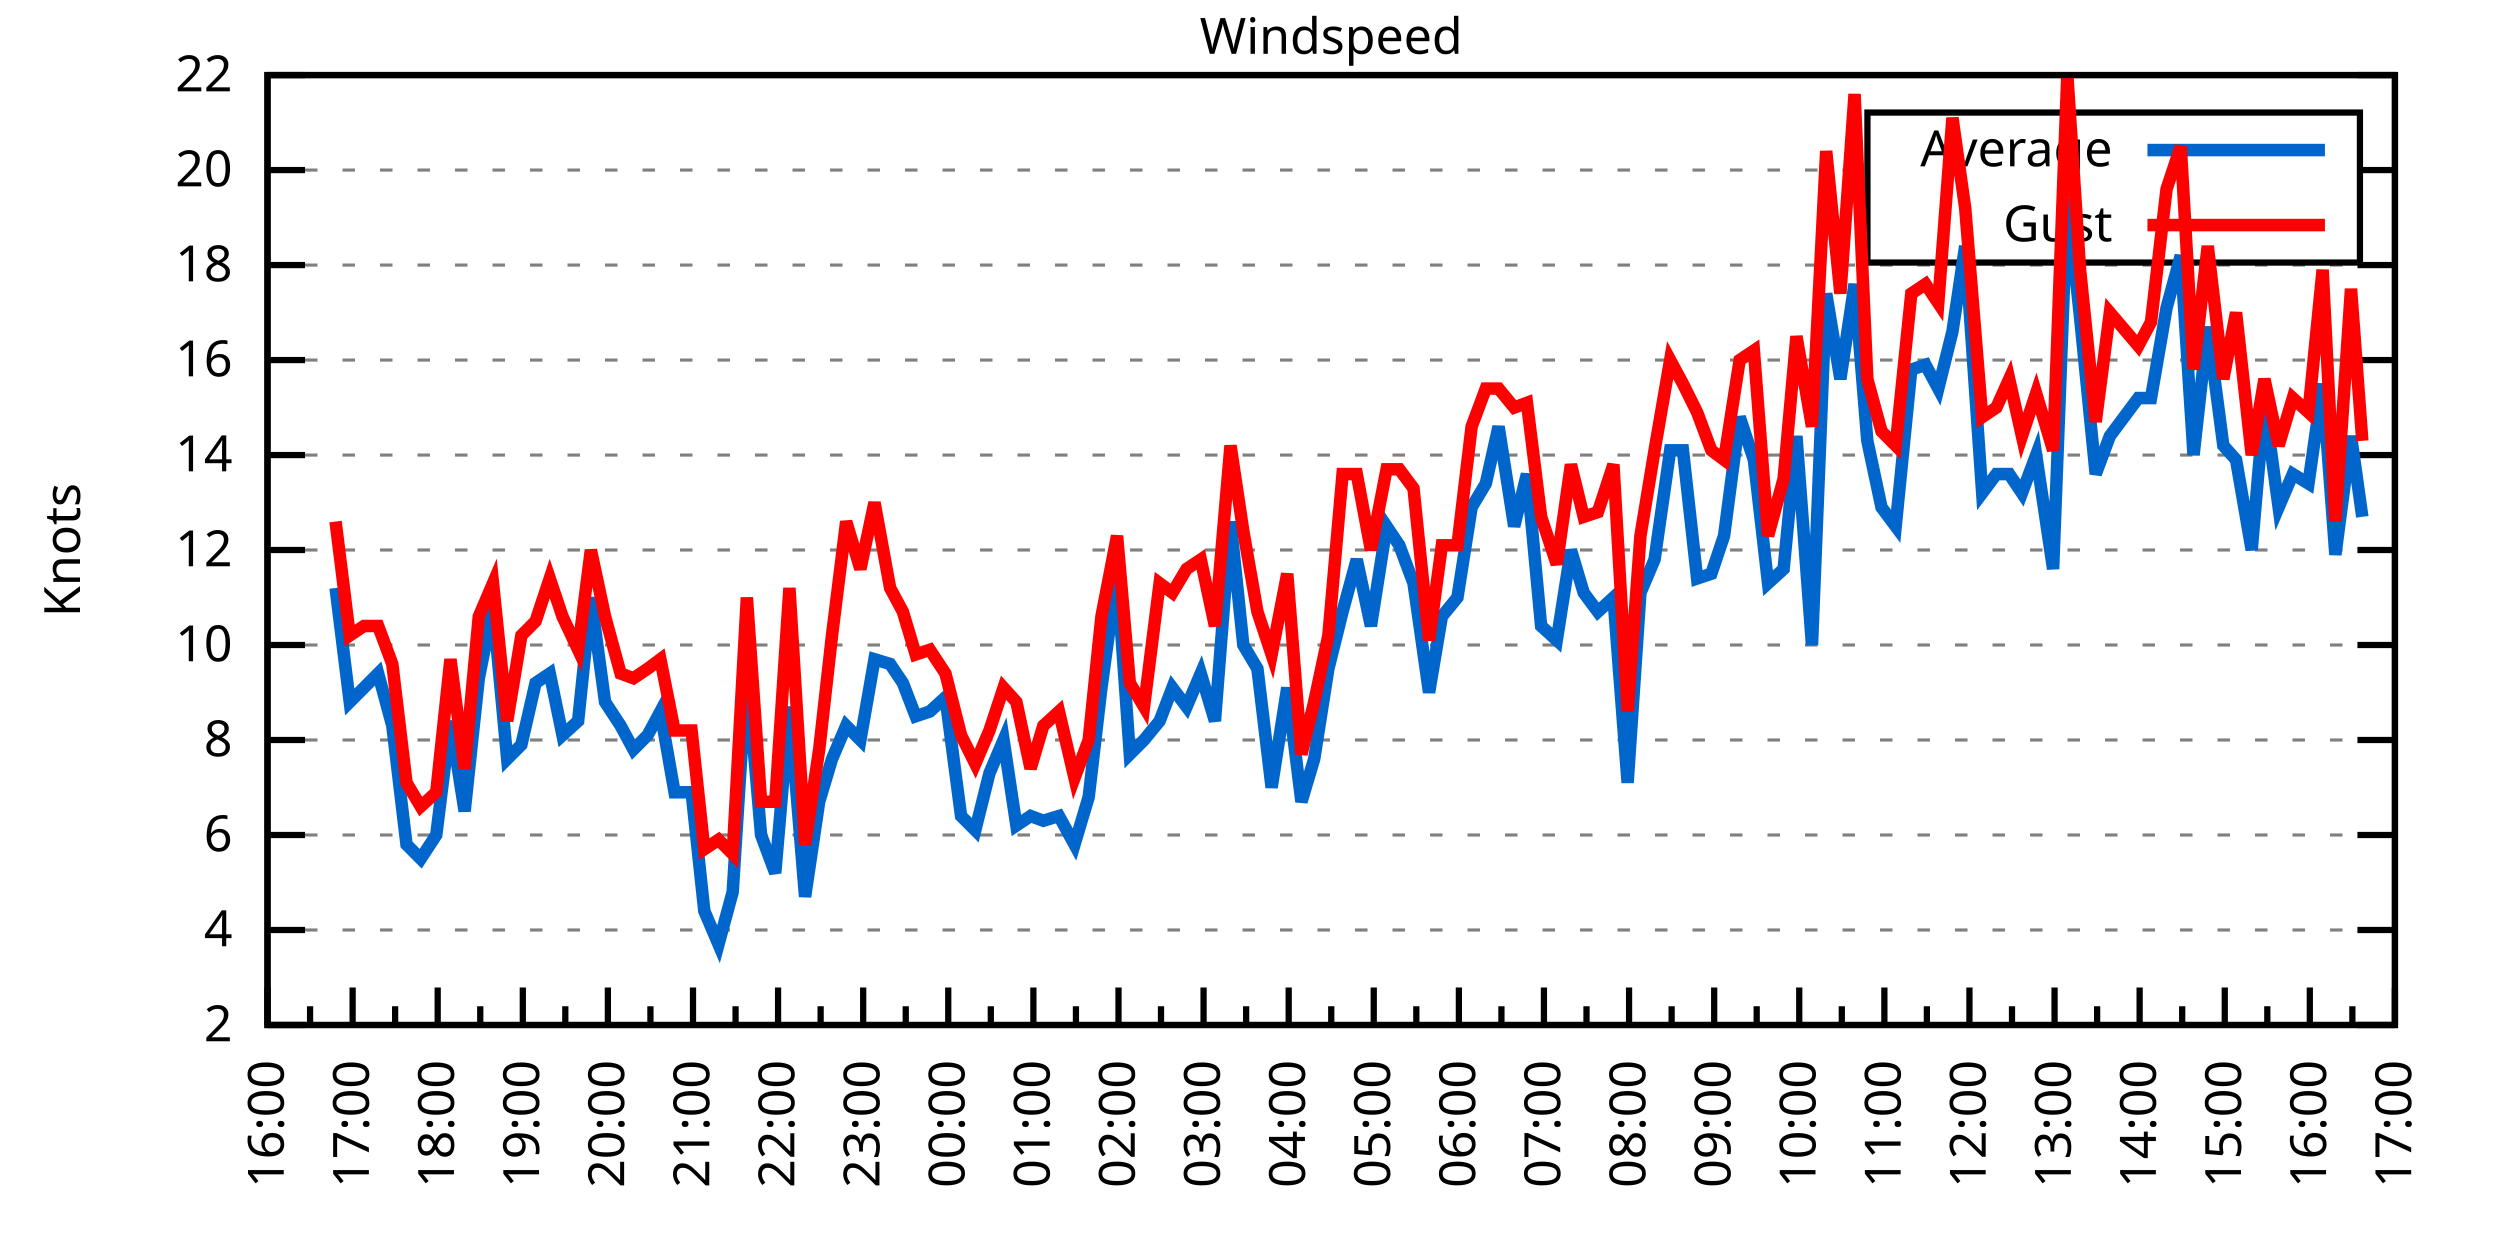
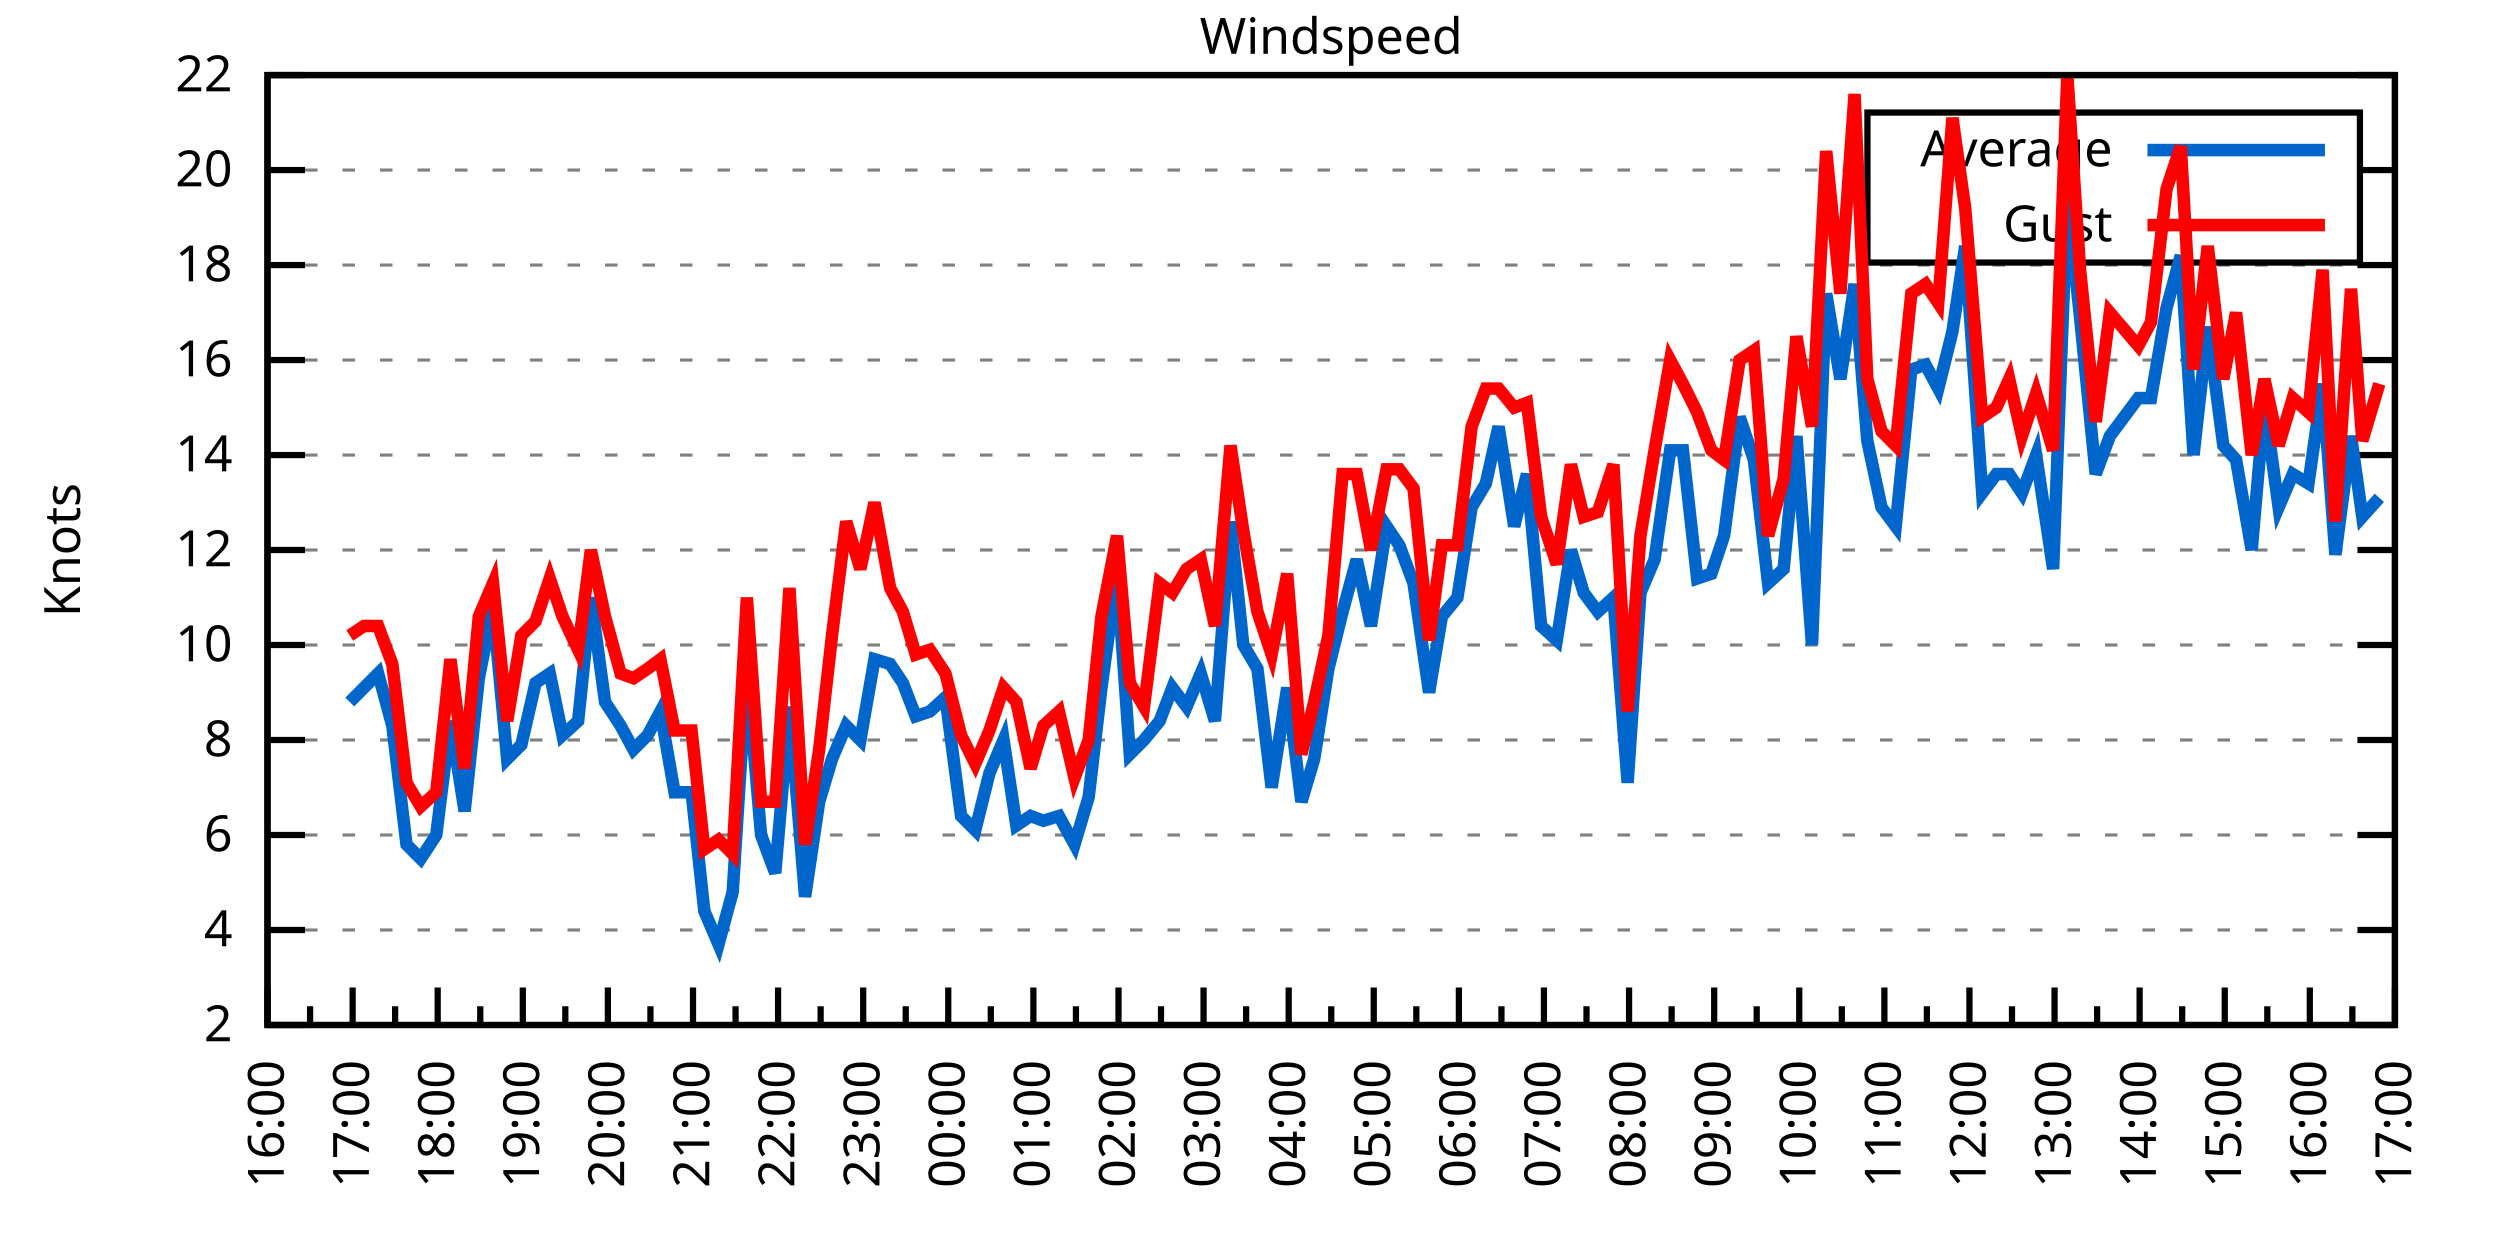
<svg xmlns="http://www.w3.org/2000/svg" xmlns:xlink="http://www.w3.org/1999/xlink" width="400" height="200" viewBox="0 0 400 200">
  <g id="gnuplot_canvas">
    <rect x="0" y="0" width="400" height="200" fill="none" />
    <defs>
      <circle id="gpDot" r="0.5" stroke-width="0.5" stroke="currentColor" />
      <path id="gpPt0" stroke-width="0.333" stroke="currentColor" d="M-1,0 h2 M0,-1 v2" />
      <path id="gpPt1" stroke-width="0.333" stroke="currentColor" d="M-1,-1 L1,1 M1,-1 L-1,1" />
      <path id="gpPt2" stroke-width="0.333" stroke="currentColor" d="M-1,0 L1,0 M0,-1 L0,1 M-1,-1 L1,1 M-1,1 L1,-1" />
      <rect id="gpPt3" stroke-width="0.333" stroke="currentColor" x="-1" y="-1" width="2" height="2" />
      <rect id="gpPt4" stroke-width="0.333" stroke="currentColor" fill="currentColor" x="-1" y="-1" width="2" height="2" />
      <circle id="gpPt5" stroke-width="0.333" stroke="currentColor" cx="0" cy="0" r="1" />
      <use xlink:href="#gpPt5" id="gpPt6" fill="currentColor" stroke="none" />
      <path id="gpPt7" stroke-width="0.333" stroke="currentColor" d="M0,-1.33 L-1.33,0.67 L1.33,0.67 z" />
      <use xlink:href="#gpPt7" id="gpPt8" fill="currentColor" stroke="none" />
      <use xlink:href="#gpPt7" id="gpPt9" stroke="currentColor" transform="rotate(180)" />
      <use xlink:href="#gpPt9" id="gpPt10" fill="currentColor" stroke="none" />
      <use xlink:href="#gpPt3" id="gpPt11" stroke="currentColor" transform="rotate(45)" />
      <use xlink:href="#gpPt11" id="gpPt12" fill="currentColor" stroke="none" />
      <path id="gpPt13" stroke-width="0.333" stroke="currentColor" d="M0,1.330 L1.265,0.411 L0.782,-1.067 L-0.782,-1.076 L-1.265,0.411 z" />
      <use xlink:href="#gpPt13" id="gpPt14" fill="currentColor" stroke="none" />
      <filter id="textbox" filterUnits="objectBoundingBox" x="0" y="0" height="1" width="1">
        <feFlood flood-color="white" flood-opacity="1" result="bgnd" />
        <feComposite in="SourceGraphic" in2="bgnd" operator="atop" />
      </filter>
      <filter id="greybox" filterUnits="objectBoundingBox" x="0" y="0" height="1" width="1">
        <feFlood flood-color="lightgrey" flood-opacity="1" result="grey" />
        <feComposite in="SourceGraphic" in2="grey" operator="atop" />
      </filter>
    </defs>
    <g fill="none" color="white" stroke="currentColor" stroke-width="1.00" stroke-linecap="butt" stroke-linejoin="miter">
</g>
    <g fill="none" color="black" stroke="currentColor" stroke-width="1.00" stroke-linecap="butt" stroke-linejoin="miter">
      <g stroke="none" shape-rendering="crispEdges">
        <polygon fill="rgb(255, 255, 255)" points="42.80,164.00 383.18,164.00 383.18,12.02 42.80,12.02 " />
      </g>
    </g>
    <g fill="none" color="black" stroke="currentColor" stroke-width="1.00" stroke-linecap="butt" stroke-linejoin="miter">
</g>
    <g fill="none" color="black" stroke="black" stroke-width="0.50" stroke-linecap="butt" stroke-linejoin="miter">
</g>
    <g fill="none" color="gray" stroke="currentColor" stroke-width="0.50" stroke-linecap="butt" stroke-linejoin="miter">
      <path stroke="gray" stroke-dasharray="2,4" class="gridline" d="M42.80,164.00 L383.19,164.00  " />
    </g>
    <g fill="none" color="gray" stroke="gray" stroke-width="1.00" stroke-linecap="butt" stroke-linejoin="miter">
</g>
    <g fill="none" color="black" stroke="currentColor" stroke-width="1.00" stroke-linecap="butt" stroke-linejoin="miter">
      <path stroke="black" d="M42.80,164.00 L48.80,164.00 M383.19,164.00 L377.19,164.00  " />
      <g transform="translate(37.20,166.60)" stroke="none" fill="black" font-family="Sans" font-size="8.00" text-anchor="end">
        <text>
          <tspan font-family="Sans"> 2</tspan>
        </text>
      </g>
    </g>
    <g fill="none" color="black" stroke="currentColor" stroke-width="1.00" stroke-linecap="butt" stroke-linejoin="miter">
</g>
    <g fill="none" color="black" stroke="black" stroke-width="0.50" stroke-linecap="butt" stroke-linejoin="miter">
</g>
    <g fill="none" color="gray" stroke="currentColor" stroke-width="0.50" stroke-linecap="butt" stroke-linejoin="miter">
      <path stroke="gray" stroke-dasharray="2,4" class="gridline" d="M42.80,148.80 L383.19,148.80  " />
    </g>
    <g fill="none" color="gray" stroke="gray" stroke-width="1.00" stroke-linecap="butt" stroke-linejoin="miter">
</g>
    <g fill="none" color="black" stroke="currentColor" stroke-width="1.00" stroke-linecap="butt" stroke-linejoin="miter">
      <path stroke="black" d="M42.80,148.80 L48.80,148.80 M383.19,148.80 L377.19,148.80  " />
      <g transform="translate(37.20,151.40)" stroke="none" fill="black" font-family="Sans" font-size="8.00" text-anchor="end">
        <text>
          <tspan font-family="Sans"> 4</tspan>
        </text>
      </g>
    </g>
    <g fill="none" color="black" stroke="currentColor" stroke-width="1.00" stroke-linecap="butt" stroke-linejoin="miter">
</g>
    <g fill="none" color="black" stroke="black" stroke-width="0.50" stroke-linecap="butt" stroke-linejoin="miter">
</g>
    <g fill="none" color="gray" stroke="currentColor" stroke-width="0.50" stroke-linecap="butt" stroke-linejoin="miter">
      <path stroke="gray" stroke-dasharray="2,4" class="gridline" d="M42.80,133.60 L383.19,133.60  " />
    </g>
    <g fill="none" color="gray" stroke="gray" stroke-width="1.00" stroke-linecap="butt" stroke-linejoin="miter">
</g>
    <g fill="none" color="black" stroke="currentColor" stroke-width="1.00" stroke-linecap="butt" stroke-linejoin="miter">
      <path stroke="black" d="M42.80,133.60 L48.80,133.60 M383.19,133.60 L377.19,133.60  " />
      <g transform="translate(37.20,136.20)" stroke="none" fill="black" font-family="Sans" font-size="8.00" text-anchor="end">
        <text>
          <tspan font-family="Sans"> 6</tspan>
        </text>
      </g>
    </g>
    <g fill="none" color="black" stroke="currentColor" stroke-width="1.00" stroke-linecap="butt" stroke-linejoin="miter">
</g>
    <g fill="none" color="black" stroke="black" stroke-width="0.50" stroke-linecap="butt" stroke-linejoin="miter">
</g>
    <g fill="none" color="gray" stroke="currentColor" stroke-width="0.50" stroke-linecap="butt" stroke-linejoin="miter">
      <path stroke="gray" stroke-dasharray="2,4" class="gridline" d="M42.80,118.40 L383.19,118.40  " />
    </g>
    <g fill="none" color="gray" stroke="gray" stroke-width="1.00" stroke-linecap="butt" stroke-linejoin="miter">
</g>
    <g fill="none" color="black" stroke="currentColor" stroke-width="1.00" stroke-linecap="butt" stroke-linejoin="miter">
      <path stroke="black" d="M42.80,118.40 L48.80,118.40 M383.19,118.40 L377.19,118.40  " />
      <g transform="translate(37.20,121.00)" stroke="none" fill="black" font-family="Sans" font-size="8.00" text-anchor="end">
        <text>
          <tspan font-family="Sans"> 8</tspan>
        </text>
      </g>
    </g>
    <g fill="none" color="black" stroke="currentColor" stroke-width="1.00" stroke-linecap="butt" stroke-linejoin="miter">
</g>
    <g fill="none" color="black" stroke="black" stroke-width="0.50" stroke-linecap="butt" stroke-linejoin="miter">
</g>
    <g fill="none" color="gray" stroke="currentColor" stroke-width="0.50" stroke-linecap="butt" stroke-linejoin="miter">
      <path stroke="gray" stroke-dasharray="2,4" class="gridline" d="M42.80,103.20 L383.19,103.20  " />
    </g>
    <g fill="none" color="gray" stroke="gray" stroke-width="1.00" stroke-linecap="butt" stroke-linejoin="miter">
</g>
    <g fill="none" color="black" stroke="currentColor" stroke-width="1.00" stroke-linecap="butt" stroke-linejoin="miter">
      <path stroke="black" d="M42.80,103.20 L48.80,103.20 M383.19,103.20 L377.19,103.20  " />
      <g transform="translate(37.20,105.80)" stroke="none" fill="black" font-family="Sans" font-size="8.00" text-anchor="end">
        <text>
          <tspan font-family="Sans"> 10</tspan>
        </text>
      </g>
    </g>
    <g fill="none" color="black" stroke="currentColor" stroke-width="1.00" stroke-linecap="butt" stroke-linejoin="miter">
</g>
    <g fill="none" color="black" stroke="black" stroke-width="0.50" stroke-linecap="butt" stroke-linejoin="miter">
</g>
    <g fill="none" color="gray" stroke="currentColor" stroke-width="0.50" stroke-linecap="butt" stroke-linejoin="miter">
      <path stroke="gray" stroke-dasharray="2,4" class="gridline" d="M42.80,88.00 L383.19,88.00  " />
    </g>
    <g fill="none" color="gray" stroke="gray" stroke-width="1.00" stroke-linecap="butt" stroke-linejoin="miter">
</g>
    <g fill="none" color="black" stroke="currentColor" stroke-width="1.00" stroke-linecap="butt" stroke-linejoin="miter">
      <path stroke="black" d="M42.80,88.00 L48.80,88.00 M383.19,88.00 L377.19,88.00  " />
      <g transform="translate(37.20,90.60)" stroke="none" fill="black" font-family="Sans" font-size="8.00" text-anchor="end">
        <text>
          <tspan font-family="Sans"> 12</tspan>
        </text>
      </g>
    </g>
    <g fill="none" color="black" stroke="currentColor" stroke-width="1.00" stroke-linecap="butt" stroke-linejoin="miter">
</g>
    <g fill="none" color="black" stroke="black" stroke-width="0.50" stroke-linecap="butt" stroke-linejoin="miter">
</g>
    <g fill="none" color="gray" stroke="currentColor" stroke-width="0.50" stroke-linecap="butt" stroke-linejoin="miter">
      <path stroke="gray" stroke-dasharray="2,4" class="gridline" d="M42.80,72.81 L383.19,72.81  " />
    </g>
    <g fill="none" color="gray" stroke="gray" stroke-width="1.00" stroke-linecap="butt" stroke-linejoin="miter">
</g>
    <g fill="none" color="black" stroke="currentColor" stroke-width="1.00" stroke-linecap="butt" stroke-linejoin="miter">
      <path stroke="black" d="M42.80,72.81 L48.80,72.81 M383.19,72.81 L377.19,72.81  " />
      <g transform="translate(37.20,75.41)" stroke="none" fill="black" font-family="Sans" font-size="8.00" text-anchor="end">
        <text>
          <tspan font-family="Sans"> 14</tspan>
        </text>
      </g>
    </g>
    <g fill="none" color="black" stroke="currentColor" stroke-width="1.00" stroke-linecap="butt" stroke-linejoin="miter">
</g>
    <g fill="none" color="black" stroke="black" stroke-width="0.50" stroke-linecap="butt" stroke-linejoin="miter">
</g>
    <g fill="none" color="gray" stroke="currentColor" stroke-width="0.50" stroke-linecap="butt" stroke-linejoin="miter">
      <path stroke="gray" stroke-dasharray="2,4" class="gridline" d="M42.80,57.61 L383.19,57.61  " />
    </g>
    <g fill="none" color="gray" stroke="gray" stroke-width="1.00" stroke-linecap="butt" stroke-linejoin="miter">
</g>
    <g fill="none" color="black" stroke="currentColor" stroke-width="1.00" stroke-linecap="butt" stroke-linejoin="miter">
      <path stroke="black" d="M42.80,57.61 L48.80,57.61 M383.19,57.61 L377.19,57.61  " />
      <g transform="translate(37.20,60.21)" stroke="none" fill="black" font-family="Sans" font-size="8.00" text-anchor="end">
        <text>
          <tspan font-family="Sans"> 16</tspan>
        </text>
      </g>
    </g>
    <g fill="none" color="black" stroke="currentColor" stroke-width="1.00" stroke-linecap="butt" stroke-linejoin="miter">
</g>
    <g fill="none" color="black" stroke="black" stroke-width="0.50" stroke-linecap="butt" stroke-linejoin="miter">
</g>
    <g fill="none" color="gray" stroke="currentColor" stroke-width="0.50" stroke-linecap="butt" stroke-linejoin="miter">
      <path stroke="gray" stroke-dasharray="2,4" class="gridline" d="M42.80,42.41 L383.19,42.41  " />
    </g>
    <g fill="none" color="gray" stroke="gray" stroke-width="1.00" stroke-linecap="butt" stroke-linejoin="miter">
</g>
    <g fill="none" color="black" stroke="currentColor" stroke-width="1.00" stroke-linecap="butt" stroke-linejoin="miter">
      <path stroke="black" d="M42.80,42.41 L48.80,42.41 M383.19,42.41 L377.19,42.41  " />
      <g transform="translate(37.20,45.01)" stroke="none" fill="black" font-family="Sans" font-size="8.00" text-anchor="end">
        <text>
          <tspan font-family="Sans"> 18</tspan>
        </text>
      </g>
    </g>
    <g fill="none" color="black" stroke="currentColor" stroke-width="1.00" stroke-linecap="butt" stroke-linejoin="miter">
</g>
    <g fill="none" color="black" stroke="black" stroke-width="0.50" stroke-linecap="butt" stroke-linejoin="miter">
</g>
    <g fill="none" color="gray" stroke="currentColor" stroke-width="0.50" stroke-linecap="butt" stroke-linejoin="miter">
      <path stroke="gray" stroke-dasharray="2,4" class="gridline" d="M42.80,27.21 L298.79,27.21 M377.59,27.21 L383.19,27.21  " />
    </g>
    <g fill="none" color="gray" stroke="gray" stroke-width="1.00" stroke-linecap="butt" stroke-linejoin="miter">
</g>
    <g fill="none" color="black" stroke="currentColor" stroke-width="1.00" stroke-linecap="butt" stroke-linejoin="miter">
      <path stroke="black" d="M42.80,27.21 L48.80,27.21 M383.19,27.21 L377.19,27.21  " />
      <g transform="translate(37.20,29.81)" stroke="none" fill="black" font-family="Sans" font-size="8.00" text-anchor="end">
        <text>
          <tspan font-family="Sans"> 20</tspan>
        </text>
      </g>
    </g>
    <g fill="none" color="black" stroke="currentColor" stroke-width="1.00" stroke-linecap="butt" stroke-linejoin="miter">
</g>
    <g fill="none" color="black" stroke="black" stroke-width="0.50" stroke-linecap="butt" stroke-linejoin="miter">
</g>
    <g fill="none" color="gray" stroke="currentColor" stroke-width="0.50" stroke-linecap="butt" stroke-linejoin="miter">
      <path stroke="gray" stroke-dasharray="2,4" class="gridline" d="M42.80,12.01 L383.19,12.01  " />
    </g>
    <g fill="none" color="gray" stroke="gray" stroke-width="1.00" stroke-linecap="butt" stroke-linejoin="miter">
</g>
    <g fill="none" color="black" stroke="currentColor" stroke-width="1.00" stroke-linecap="butt" stroke-linejoin="miter">
      <path stroke="black" d="M42.80,12.01 L48.80,12.01 M383.19,12.01 L377.19,12.01  " />
      <g transform="translate(37.20,14.61)" stroke="none" fill="black" font-family="Sans" font-size="8.00" text-anchor="end">
        <text>
          <tspan font-family="Sans"> 22</tspan>
        </text>
      </g>
    </g>
    <g fill="none" color="black" stroke="currentColor" stroke-width="1.00" stroke-linecap="butt" stroke-linejoin="miter">
      <path stroke="black" d="M42.80,164.00 L42.80,158.00  " />
      <g transform="translate(45.40,169.60) rotate(270)" stroke="none" fill="black" font-family="Sans" font-size="8.00" text-anchor="end">
        <text>
          <tspan font-family="Sans">16:00</tspan>
        </text>
      </g>
    </g>
    <g fill="none" color="black" stroke="currentColor" stroke-width="1.00" stroke-linecap="butt" stroke-linejoin="miter">
      <path stroke="black" d="M49.61,164.00 L49.61,161.00 M56.42,164.00 L56.42,158.00  " />
      <g transform="translate(59.02,169.60) rotate(270)" stroke="none" fill="black" font-family="Sans" font-size="8.00" text-anchor="end">
        <text>
          <tspan font-family="Sans">17:00</tspan>
        </text>
      </g>
    </g>
    <g fill="none" color="black" stroke="currentColor" stroke-width="1.00" stroke-linecap="butt" stroke-linejoin="miter">
      <path stroke="black" d="M63.22,164.00 L63.22,161.00 M70.03,164.00 L70.03,158.00  " />
      <g transform="translate(72.63,169.60) rotate(270)" stroke="none" fill="black" font-family="Sans" font-size="8.00" text-anchor="end">
        <text>
          <tspan font-family="Sans">18:00</tspan>
        </text>
      </g>
    </g>
    <g fill="none" color="black" stroke="currentColor" stroke-width="1.00" stroke-linecap="butt" stroke-linejoin="miter">
      <path stroke="black" d="M76.84,164.00 L76.84,161.00 M83.65,164.00 L83.65,158.00  " />
      <g transform="translate(86.25,169.60) rotate(270)" stroke="none" fill="black" font-family="Sans" font-size="8.00" text-anchor="end">
        <text>
          <tspan font-family="Sans">19:00</tspan>
        </text>
      </g>
    </g>
    <g fill="none" color="black" stroke="currentColor" stroke-width="1.00" stroke-linecap="butt" stroke-linejoin="miter">
      <path stroke="black" d="M90.45,164.00 L90.45,161.00 M97.26,164.00 L97.26,158.00  " />
      <g transform="translate(99.86,169.60) rotate(270)" stroke="none" fill="black" font-family="Sans" font-size="8.00" text-anchor="end">
        <text>
          <tspan font-family="Sans">20:00</tspan>
        </text>
      </g>
    </g>
    <g fill="none" color="black" stroke="currentColor" stroke-width="1.00" stroke-linecap="butt" stroke-linejoin="miter">
      <path stroke="black" d="M104.07,164.00 L104.07,161.00 M110.88,164.00 L110.88,158.00  " />
      <g transform="translate(113.48,169.60) rotate(270)" stroke="none" fill="black" font-family="Sans" font-size="8.00" text-anchor="end">
        <text>
          <tspan font-family="Sans">21:00</tspan>
        </text>
      </g>
    </g>
    <g fill="none" color="black" stroke="currentColor" stroke-width="1.00" stroke-linecap="butt" stroke-linejoin="miter">
      <path stroke="black" d="M117.69,164.00 L117.69,161.00 M124.49,164.00 L124.49,158.00  " />
      <g transform="translate(127.09,169.60) rotate(270)" stroke="none" fill="black" font-family="Sans" font-size="8.00" text-anchor="end">
        <text>
          <tspan font-family="Sans">22:00</tspan>
        </text>
      </g>
    </g>
    <g fill="none" color="black" stroke="currentColor" stroke-width="1.00" stroke-linecap="butt" stroke-linejoin="miter">
      <path stroke="black" d="M131.30,164.00 L131.30,161.00 M138.11,164.00 L138.11,158.00  " />
      <g transform="translate(140.71,169.60) rotate(270)" stroke="none" fill="black" font-family="Sans" font-size="8.00" text-anchor="end">
        <text>
          <tspan font-family="Sans">23:00</tspan>
        </text>
      </g>
    </g>
    <g fill="none" color="black" stroke="currentColor" stroke-width="1.00" stroke-linecap="butt" stroke-linejoin="miter">
      <path stroke="black" d="M144.92,164.00 L144.92,161.00 M151.72,164.00 L151.72,158.00  " />
      <g transform="translate(154.32,169.60) rotate(270)" stroke="none" fill="black" font-family="Sans" font-size="8.00" text-anchor="end">
        <text>
          <tspan font-family="Sans">00:00</tspan>
        </text>
      </g>
    </g>
    <g fill="none" color="black" stroke="currentColor" stroke-width="1.00" stroke-linecap="butt" stroke-linejoin="miter">
      <path stroke="black" d="M158.53,164.00 L158.53,161.00 M165.34,164.00 L165.34,158.00  " />
      <g transform="translate(167.94,169.60) rotate(270)" stroke="none" fill="black" font-family="Sans" font-size="8.00" text-anchor="end">
        <text>
          <tspan font-family="Sans">01:00</tspan>
        </text>
      </g>
    </g>
    <g fill="none" color="black" stroke="currentColor" stroke-width="1.00" stroke-linecap="butt" stroke-linejoin="miter">
      <path stroke="black" d="M172.15,164.00 L172.15,161.00 M178.96,164.00 L178.96,158.00  " />
      <g transform="translate(181.56,169.60) rotate(270)" stroke="none" fill="black" font-family="Sans" font-size="8.00" text-anchor="end">
        <text>
          <tspan font-family="Sans">02:00</tspan>
        </text>
      </g>
    </g>
    <g fill="none" color="black" stroke="currentColor" stroke-width="1.00" stroke-linecap="butt" stroke-linejoin="miter">
      <path stroke="black" d="M185.76,164.00 L185.76,161.00 M192.57,164.00 L192.57,158.00  " />
      <g transform="translate(195.17,169.60) rotate(270)" stroke="none" fill="black" font-family="Sans" font-size="8.00" text-anchor="end">
        <text>
          <tspan font-family="Sans">03:00</tspan>
        </text>
      </g>
    </g>
    <g fill="none" color="black" stroke="currentColor" stroke-width="1.00" stroke-linecap="butt" stroke-linejoin="miter">
      <path stroke="black" d="M199.38,164.00 L199.38,161.00 M206.19,164.00 L206.19,158.00  " />
      <g transform="translate(208.79,169.60) rotate(270)" stroke="none" fill="black" font-family="Sans" font-size="8.00" text-anchor="end">
        <text>
          <tspan font-family="Sans">04:00</tspan>
        </text>
      </g>
    </g>
    <g fill="none" color="black" stroke="currentColor" stroke-width="1.00" stroke-linecap="butt" stroke-linejoin="miter">
      <path stroke="black" d="M213.00,164.00 L213.00,161.00 M219.80,164.00 L219.80,158.00  " />
      <g transform="translate(222.40,169.60) rotate(270)" stroke="none" fill="black" font-family="Sans" font-size="8.00" text-anchor="end">
        <text>
          <tspan font-family="Sans">05:00</tspan>
        </text>
      </g>
    </g>
    <g fill="none" color="black" stroke="currentColor" stroke-width="1.00" stroke-linecap="butt" stroke-linejoin="miter">
      <path stroke="black" d="M226.61,164.00 L226.61,161.00 M233.42,164.00 L233.42,158.00  " />
      <g transform="translate(236.02,169.60) rotate(270)" stroke="none" fill="black" font-family="Sans" font-size="8.00" text-anchor="end">
        <text>
          <tspan font-family="Sans">06:00</tspan>
        </text>
      </g>
    </g>
    <g fill="none" color="black" stroke="currentColor" stroke-width="1.00" stroke-linecap="butt" stroke-linejoin="miter">
      <path stroke="black" d="M240.23,164.00 L240.23,161.00 M247.03,164.00 L247.03,158.00  " />
      <g transform="translate(249.63,169.60) rotate(270)" stroke="none" fill="black" font-family="Sans" font-size="8.00" text-anchor="end">
        <text>
          <tspan font-family="Sans">07:00</tspan>
        </text>
      </g>
    </g>
    <g fill="none" color="black" stroke="currentColor" stroke-width="1.00" stroke-linecap="butt" stroke-linejoin="miter">
      <path stroke="black" d="M253.84,164.00 L253.84,161.00 M260.65,164.00 L260.65,158.00  " />
      <g transform="translate(263.25,169.60) rotate(270)" stroke="none" fill="black" font-family="Sans" font-size="8.00" text-anchor="end">
        <text>
          <tspan font-family="Sans">08:00</tspan>
        </text>
      </g>
    </g>
    <g fill="none" color="black" stroke="currentColor" stroke-width="1.00" stroke-linecap="butt" stroke-linejoin="miter">
      <path stroke="black" d="M267.46,164.00 L267.46,161.00 M274.27,164.00 L274.27,158.00  " />
      <g transform="translate(276.87,169.60) rotate(270)" stroke="none" fill="black" font-family="Sans" font-size="8.00" text-anchor="end">
        <text>
          <tspan font-family="Sans">09:00</tspan>
        </text>
      </g>
    </g>
    <g fill="none" color="black" stroke="currentColor" stroke-width="1.00" stroke-linecap="butt" stroke-linejoin="miter">
      <path stroke="black" d="M281.07,164.00 L281.07,161.00 M287.88,164.00 L287.88,158.00  " />
      <g transform="translate(290.48,169.60) rotate(270)" stroke="none" fill="black" font-family="Sans" font-size="8.00" text-anchor="end">
        <text>
          <tspan font-family="Sans">10:00</tspan>
        </text>
      </g>
    </g>
    <g fill="none" color="black" stroke="currentColor" stroke-width="1.00" stroke-linecap="butt" stroke-linejoin="miter">
      <path stroke="black" d="M294.69,164.00 L294.69,161.00 M301.50,164.00 L301.50,158.00  " />
      <g transform="translate(304.10,169.60) rotate(270)" stroke="none" fill="black" font-family="Sans" font-size="8.00" text-anchor="end">
        <text>
          <tspan font-family="Sans">11:00</tspan>
        </text>
      </g>
    </g>
    <g fill="none" color="black" stroke="currentColor" stroke-width="1.00" stroke-linecap="butt" stroke-linejoin="miter">
      <path stroke="black" d="M308.30,164.00 L308.30,161.00 M315.11,164.00 L315.11,158.00  " />
      <g transform="translate(317.71,169.60) rotate(270)" stroke="none" fill="black" font-family="Sans" font-size="8.00" text-anchor="end">
        <text>
          <tspan font-family="Sans">12:00</tspan>
        </text>
      </g>
    </g>
    <g fill="none" color="black" stroke="currentColor" stroke-width="1.00" stroke-linecap="butt" stroke-linejoin="miter">
      <path stroke="black" d="M321.92,164.00 L321.92,161.00 M328.73,164.00 L328.73,158.00  " />
      <g transform="translate(331.33,169.60) rotate(270)" stroke="none" fill="black" font-family="Sans" font-size="8.00" text-anchor="end">
        <text>
          <tspan font-family="Sans">13:00</tspan>
        </text>
      </g>
    </g>
    <g fill="none" color="black" stroke="currentColor" stroke-width="1.00" stroke-linecap="butt" stroke-linejoin="miter">
      <path stroke="black" d="M335.54,164.00 L335.54,161.00 M342.34,164.00 L342.34,158.00  " />
      <g transform="translate(344.94,169.60) rotate(270)" stroke="none" fill="black" font-family="Sans" font-size="8.00" text-anchor="end">
        <text>
          <tspan font-family="Sans">14:00</tspan>
        </text>
      </g>
    </g>
    <g fill="none" color="black" stroke="currentColor" stroke-width="1.00" stroke-linecap="butt" stroke-linejoin="miter">
      <path stroke="black" d="M349.15,164.00 L349.15,161.00 M355.96,164.00 L355.96,158.00  " />
      <g transform="translate(358.56,169.60) rotate(270)" stroke="none" fill="black" font-family="Sans" font-size="8.00" text-anchor="end">
        <text>
          <tspan font-family="Sans">15:00</tspan>
        </text>
      </g>
    </g>
    <g fill="none" color="black" stroke="currentColor" stroke-width="1.00" stroke-linecap="butt" stroke-linejoin="miter">
      <path stroke="black" d="M362.77,164.00 L362.77,161.00 M369.57,164.00 L369.57,158.00  " />
      <g transform="translate(372.17,169.60) rotate(270)" stroke="none" fill="black" font-family="Sans" font-size="8.00" text-anchor="end">
        <text>
          <tspan font-family="Sans">16:00</tspan>
        </text>
      </g>
    </g>
    <g fill="none" color="black" stroke="currentColor" stroke-width="1.00" stroke-linecap="butt" stroke-linejoin="miter">
      <path stroke="black" d="M376.38,164.00 L376.38,161.00 M383.19,164.00 L383.19,158.00  " />
      <g transform="translate(385.79,169.60) rotate(270)" stroke="none" fill="black" font-family="Sans" font-size="8.00" text-anchor="end">
        <text>
          <tspan font-family="Sans">17:00</tspan>
        </text>
      </g>
    </g>
    <g fill="none" color="black" stroke="currentColor" stroke-width="1.00" stroke-linecap="butt" stroke-linejoin="miter">
</g>
    <g fill="none" color="black" stroke="currentColor" stroke-width="1.00" stroke-linecap="butt" stroke-linejoin="miter">
      <path stroke="black" d="M42.80,12.01 L42.80,164.00 L383.19,164.00 L383.19,12.01 L42.80,12.01 Z  " />
    </g>
    <g fill="none" color="black" stroke="currentColor" stroke-width="1.00" stroke-linecap="butt" stroke-linejoin="miter">
      <g transform="translate(12.80,88.01) rotate(270)" stroke="none" fill="black" font-family="Sans" font-size="8.00" text-anchor="middle">
        <text>
          <tspan font-family="Sans">Knots</tspan>
        </text>
      </g>
    </g>
    <g fill="none" color="black" stroke="currentColor" stroke-width="1.00" stroke-linecap="butt" stroke-linejoin="miter">
</g>
    <g fill="none" color="black" stroke="currentColor" stroke-width="1.00" stroke-linecap="butt" stroke-linejoin="miter">
      <path stroke="black" d="M298.79,42.01 L298.79,18.01 L377.59,18.01 L377.59,42.01 L298.79,42.01 Z  " />
    </g>
    <g id="Windspeed_plot_1">
      <g fill="none" color="white" stroke="black" stroke-width="2.00" stroke-linecap="butt" stroke-linejoin="miter">
</g>
      <g fill="none" color="black" stroke="currentColor" stroke-width="2.00" stroke-linecap="butt" stroke-linejoin="miter">
        <g transform="translate(337.99,26.61)" stroke="none" fill="black" font-family="Sans" font-size="8.00" text-anchor="end">
          <text>
            <tspan font-family="Sans">Average</tspan>
          </text>
        </g>
      </g>
      <g fill="none" color="black" stroke="currentColor" stroke-width="2.00" stroke-linecap="butt" stroke-linejoin="miter">
-         <path stroke="rgb(  0, 102, 204)" d="M343.59,24.01 L371.99,24.01 M53.69,94.08 L55.96,112.32 L58.23,110.04 L60.50,107.76 L62.77,116.12 L65.04,135.12   L67.31,137.40 L69.80,133.60 L72.07,115.36 L74.34,129.80 L76.61,108.52 L78.88,97.12 L81.15,121.44 L83.42,119.16   L85.69,109.28 L87.96,107.76 L90.00,117.64 L92.50,115.36 L94.54,95.60 L96.81,112.32 L99.30,116.12 L101.35,119.92   L103.62,117.64 L105.66,113.84 L107.93,126.76 L110.65,126.76 L112.69,145.76 L114.96,151.08 L117.23,142.72 L119.50,107.00   L121.77,133.60 L124.04,139.68 L126.31,113.08 L128.81,143.48 L131.07,128.28 L133.12,121.44 L135.39,116.12 L137.66,118.40   L139.92,105.48 L142.42,106.24 L144.46,109.28 L146.51,114.60 L148.77,113.84 L151.27,111.56 L153.77,130.56 L156.04,132.84   L158.31,123.72 L160.57,118.40 L162.62,132.08 L164.89,130.56 L166.93,131.32 L169.43,130.56 L171.92,135.12 L174.19,127.52   L176.23,110.04 L178.73,91.80 L180.77,120.68 L183.04,118.40 L185.54,115.36 L187.58,110.04 L189.85,113.08 L192.12,107.76   L194.39,115.36 L196.88,83.45 L198.93,103.20 L201.19,107.00 L203.46,126.00 L205.96,110.04 L208.23,128.28 L210.27,121.44   L212.54,107.00 L214.81,97.88 L217.08,89.52 L219.35,100.16 L221.85,84.21 L223.89,87.25 L226.16,93.32 L228.65,110.80   L230.70,98.64 L233.19,95.60 L235.46,81.17 L237.73,77.37 L239.77,68.25 L242.27,84.21 L244.31,75.85 L246.58,100.16   L249.08,102.44 L251.35,88.00 L253.39,94.84 L255.66,97.88 L258.15,95.60 L260.42,125.24 L262.47,94.84 L264.73,89.52   L267.23,72.05 L269.27,72.05 L271.54,92.56 L273.81,91.80 L275.85,85.73 L278.35,66.73 L280.62,73.57 L282.89,93.32   L285.38,91.04 L287.43,69.77 L289.92,103.20 L292.19,46.97 L294.46,60.65 L296.73,45.45 L298.77,70.53 L301.04,81.17   L303.31,84.21 L305.81,59.13 L308.08,58.37 L310.12,62.17 L312.39,53.05 L314.43,39.37 L317.15,78.89 L319.42,75.85   L321.47,75.85 L323.51,78.89 L325.78,72.81 L328.50,91.04 L330.77,31.77 L332.81,50.77 L335.31,75.85 L337.58,69.77   L342.12,63.69 L344.16,63.69 L346.65,49.25 L348.92,40.89 L350.97,72.81 L353.24,52.29 L355.73,71.29 L357.77,73.57   L360.27,88.00 L362.31,64.45 L364.58,81.17 L366.85,75.85 L369.35,77.37 L371.62,61.41 L373.66,88.76 L376.16,69.77   L377.97,82.69  " />
+         <path stroke="rgb(  0, 102, 204)" d="M343.59,24.01 L371.99,24.01 M55.96,112.32 L58.23,110.04 L60.50,107.76 L62.77,116.12 L65.04,135.12 L67.31,137.40   L69.80,133.60 L72.07,115.36 L74.34,129.80 L76.61,108.52 L78.88,97.12 L81.15,121.44 L83.42,119.16 L85.69,109.28   L87.96,107.76 L90.00,117.64 L92.50,115.36 L94.54,95.60 L96.81,112.32 L99.30,116.12 L101.35,119.92 L103.62,117.64   L105.66,113.84 L107.93,126.76 L110.65,126.76 L112.69,145.76 L114.96,151.08 L117.23,142.72 L119.50,107.00 L121.77,133.60   L124.04,139.68 L126.31,113.08 L128.81,143.48 L131.07,128.28 L133.12,121.44 L135.39,116.12 L137.66,118.40 L139.92,105.48   L142.42,106.24 L144.46,109.28 L146.51,114.60 L148.77,113.84 L151.27,111.56 L153.77,130.56 L156.04,132.84 L158.31,123.72   L160.57,118.40 L162.62,132.08 L164.89,130.56 L166.93,131.32 L169.43,130.56 L171.92,135.12 L174.19,127.52 L176.23,110.04   L178.73,91.80 L180.77,120.68 L183.04,118.40 L185.54,115.36 L187.58,110.04 L189.85,113.08 L192.12,107.76 L194.39,115.36   L196.88,83.45 L198.93,103.20 L201.19,107.00 L203.46,126.00 L205.96,110.04 L208.23,128.28 L210.27,121.44 L212.54,107.00   L214.81,97.88 L217.08,89.52 L219.35,100.16 L221.85,84.21 L223.89,87.25 L226.16,93.32 L228.65,110.80 L230.70,98.64   L233.19,95.60 L235.46,81.17 L237.73,77.37 L239.77,68.25 L242.27,84.21 L244.31,75.85 L246.58,100.16 L249.08,102.44   L251.35,88.00 L253.39,94.84 L255.66,97.88 L258.15,95.60 L260.42,125.24 L262.47,94.84 L264.73,89.52 L267.23,72.05   L269.27,72.05 L271.54,92.56 L273.81,91.80 L275.85,85.73 L278.35,66.73 L280.62,73.57 L282.89,93.32 L285.38,91.04   L287.43,69.77 L289.92,103.20 L292.19,46.97 L294.46,60.65 L296.73,45.45 L298.77,70.53 L301.04,81.17 L303.31,84.21   L305.81,59.13 L308.08,58.37 L310.12,62.17 L312.39,53.05 L314.43,39.37 L317.15,78.89 L319.42,75.85 L321.47,75.85   L323.51,78.89 L325.78,72.81 L328.50,91.04 L330.77,31.77 L332.81,50.77 L335.31,75.85 L337.58,69.77 L342.12,63.69   L344.16,63.69 L346.65,49.25 L348.92,40.89 L350.97,72.81 L353.24,52.29 L355.73,71.29 L357.77,73.57 L360.27,88.00   L362.31,64.45 L364.58,81.17 L366.85,75.85 L369.35,77.37 L371.62,61.41 L373.66,88.76 L376.16,69.77 L377.97,82.69   L380.69,79.65  " />
      </g>
    </g>
    <g id="Windspeed_plot_2">
      <g fill="none" color="black" stroke="currentColor" stroke-width="2.00" stroke-linecap="butt" stroke-linejoin="miter">
        <g transform="translate(337.99,38.61)" stroke="none" fill="black" font-family="Sans" font-size="8.00" text-anchor="end">
          <text>
            <tspan font-family="Sans">Gust</tspan>
          </text>
        </g>
      </g>
      <g fill="none" color="black" stroke="currentColor" stroke-width="2.00" stroke-linecap="butt" stroke-linejoin="miter">
-         <path stroke="rgb(255,   0,   0)" d="M343.59,36.01 L371.99,36.01 M53.69,83.45 L55.96,101.68 L58.23,100.16 L60.50,100.16 L62.77,106.24 L65.04,125.24   L67.31,129.04 L69.80,126.76 L72.07,105.48 L74.34,122.96 L76.61,98.64 L78.88,93.32 L81.15,115.36 L83.42,101.68   L85.69,99.40 L87.96,92.56 L90.00,98.64 L92.50,103.96 L94.54,88.00 L96.81,98.64 L99.30,107.76 L101.35,108.52   L103.62,107.00 L105.66,105.48 L107.93,116.88 L110.65,116.88 L112.69,135.88 L114.96,134.36 L117.23,136.64 L119.50,95.60   L121.77,128.28 L124.04,128.28 L126.31,94.08 L128.81,135.12 L131.07,119.92 L133.12,101.68 L135.39,83.45 L137.66,91.04   L139.92,80.41 L142.42,94.08 L144.46,97.88 L146.51,104.72 L148.77,103.96 L151.27,107.76 L153.77,117.64 L156.04,122.20   L158.31,116.88 L160.57,110.04 L162.62,112.32 L164.89,122.96 L166.93,116.12 L169.43,113.84 L171.92,124.48 L174.19,118.40   L176.23,98.64 L178.73,85.73 L180.77,109.28 L183.04,113.08 L185.54,93.32 L187.58,94.84 L189.85,91.04 L192.12,89.52   L194.39,100.16 L196.88,71.29 L198.93,84.97 L201.19,97.88 L203.46,104.72 L205.96,91.80 L208.23,120.68 L210.27,112.32   L212.54,101.68 L214.81,75.85 L217.08,75.85 L219.35,88.00 L221.85,75.09 L223.89,75.09 L226.16,78.13 L228.65,102.44   L230.70,87.25 L233.19,87.25 L235.46,68.25 L237.73,62.17 L239.77,62.17 L242.27,65.21 L244.31,64.45 L246.58,82.69   L249.08,90.28 L251.35,74.33 L253.39,82.69 L255.66,81.93 L258.15,74.33 L260.42,113.84 L262.47,85.73 L264.73,72.05   L267.23,57.61 L269.27,61.41 L271.54,65.97 L273.81,72.05 L275.85,73.57 L278.35,57.61 L280.62,56.09 L282.89,85.73   L285.38,76.61 L287.43,53.81 L289.92,68.25 L292.19,24.17 L294.46,46.97 L296.73,15.05 L298.77,60.65 L301.04,69.01   L303.31,71.29 L305.81,46.97 L308.08,45.45 L310.12,48.49 L312.39,18.85 L314.43,33.29 L317.15,66.73 L319.42,65.21   L321.47,60.65 L323.51,69.77 L325.78,62.93 L328.50,72.05 L330.77,12.01 L332.81,43.17 L335.31,67.49 L337.58,50.01   L342.12,55.33 L344.16,51.53 L346.65,30.25 L348.92,23.41 L350.97,59.13 L353.24,39.37 L355.73,60.65 L357.77,50.01   L360.27,72.81 L362.31,60.65 L364.58,71.29 L366.85,63.69 L369.35,65.97 L371.62,43.17 L373.66,83.45 L376.16,46.21   L377.97,70.53  " />
+         <path stroke="rgb(255,   0,   0)" d="M343.59,36.01 L371.99,36.01 M55.96,101.68 L58.23,100.16 L60.50,100.16 L62.77,106.24 L65.04,125.24 L67.31,129.04   L69.80,126.76 L72.07,105.48 L74.34,122.96 L76.61,98.64 L78.88,93.32 L81.15,115.36 L83.42,101.68 L85.69,99.40   L87.96,92.56 L90.00,98.64 L92.50,103.96 L94.54,88.00 L96.81,98.64 L99.30,107.76 L101.35,108.52 L103.62,107.00   L105.66,105.48 L107.93,116.88 L110.65,116.88 L112.69,135.88 L114.96,134.36 L117.23,136.64 L119.50,95.60 L121.77,128.28   L124.04,128.28 L126.31,94.08 L128.81,135.12 L131.07,119.92 L133.12,101.68 L135.39,83.45 L137.66,91.04 L139.92,80.41   L142.42,94.08 L144.46,97.88 L146.51,104.72 L148.77,103.96 L151.27,107.76 L153.77,117.64 L156.04,122.20 L158.31,116.88   L160.57,110.04 L162.62,112.32 L164.89,122.96 L166.93,116.12 L169.43,113.84 L171.92,124.48 L174.19,118.40 L176.23,98.64   L178.73,85.73 L180.77,109.28 L183.04,113.08 L185.54,93.32 L187.58,94.84 L189.85,91.04 L192.12,89.52 L194.39,100.16   L196.88,71.29 L198.93,84.97 L201.19,97.88 L203.46,104.72 L205.96,91.80 L208.23,120.68 L210.27,112.32 L212.54,101.68   L214.81,75.85 L217.08,75.85 L219.35,88.00 L221.85,75.09 L223.89,75.09 L226.16,78.13 L228.65,102.44 L230.70,87.25   L233.19,87.25 L235.46,68.25 L237.73,62.17 L239.77,62.17 L242.27,65.21 L244.31,64.45 L246.58,82.69 L249.08,90.28   L251.35,74.33 L253.39,82.69 L255.66,81.93 L258.15,74.33 L260.42,113.84 L262.47,85.73 L264.73,72.05 L267.23,57.61   L269.27,61.41 L271.54,65.97 L273.81,72.05 L275.85,73.57 L278.35,57.61 L280.62,56.09 L282.89,85.73 L285.38,76.61   L287.43,53.81 L289.92,68.25 L292.19,24.17 L294.46,46.97 L296.73,15.05 L298.77,60.65 L301.04,69.01 L303.31,71.29   L305.81,46.97 L308.08,45.45 L310.12,48.49 L312.39,18.85 L314.43,33.29 L317.15,66.73 L319.42,65.21 L321.47,60.65   L323.51,69.77 L325.78,62.93 L328.50,72.05 L330.77,12.01 L332.81,43.17 L335.31,67.49 L337.58,50.01 L342.12,55.33   L344.16,51.53 L346.65,30.25 L348.92,23.41 L350.97,59.13 L353.24,39.37 L355.73,60.65 L357.77,50.01 L360.27,72.81   L362.31,60.65 L364.58,71.29 L366.85,63.69 L369.35,65.97 L371.62,43.17 L373.66,83.45 L376.16,46.21 L377.97,70.53   L380.69,61.41  " />
      </g>
    </g>
    <g fill="none" color="black" stroke="currentColor" stroke-width="2.00" stroke-linecap="butt" stroke-linejoin="miter">
</g>
    <g fill="none" color="black" stroke="black" stroke-width="1.00" stroke-linecap="butt" stroke-linejoin="miter">
</g>
    <g fill="none" color="black" stroke="currentColor" stroke-width="1.00" stroke-linecap="butt" stroke-linejoin="miter">
      <path stroke="black" d="M42.80,12.01 L42.80,164.00 L383.19,164.00 L383.19,12.01 L42.80,12.01 Z  " />
    </g>
    <g fill="none" color="black" stroke="currentColor" stroke-width="1.00" stroke-linecap="butt" stroke-linejoin="miter">
      <g transform="translate(212.99,8.61)" stroke="none" fill="black" font-family="Sans" font-size="8.00" text-anchor="middle">
        <text>
          <tspan font-family="Sans">Windspeed</tspan>
        </text>
      </g>
    </g>
    <g fill="none" color="black" stroke="currentColor" stroke-width="1.00" stroke-linecap="butt" stroke-linejoin="miter">
</g>
  </g>
</svg>
